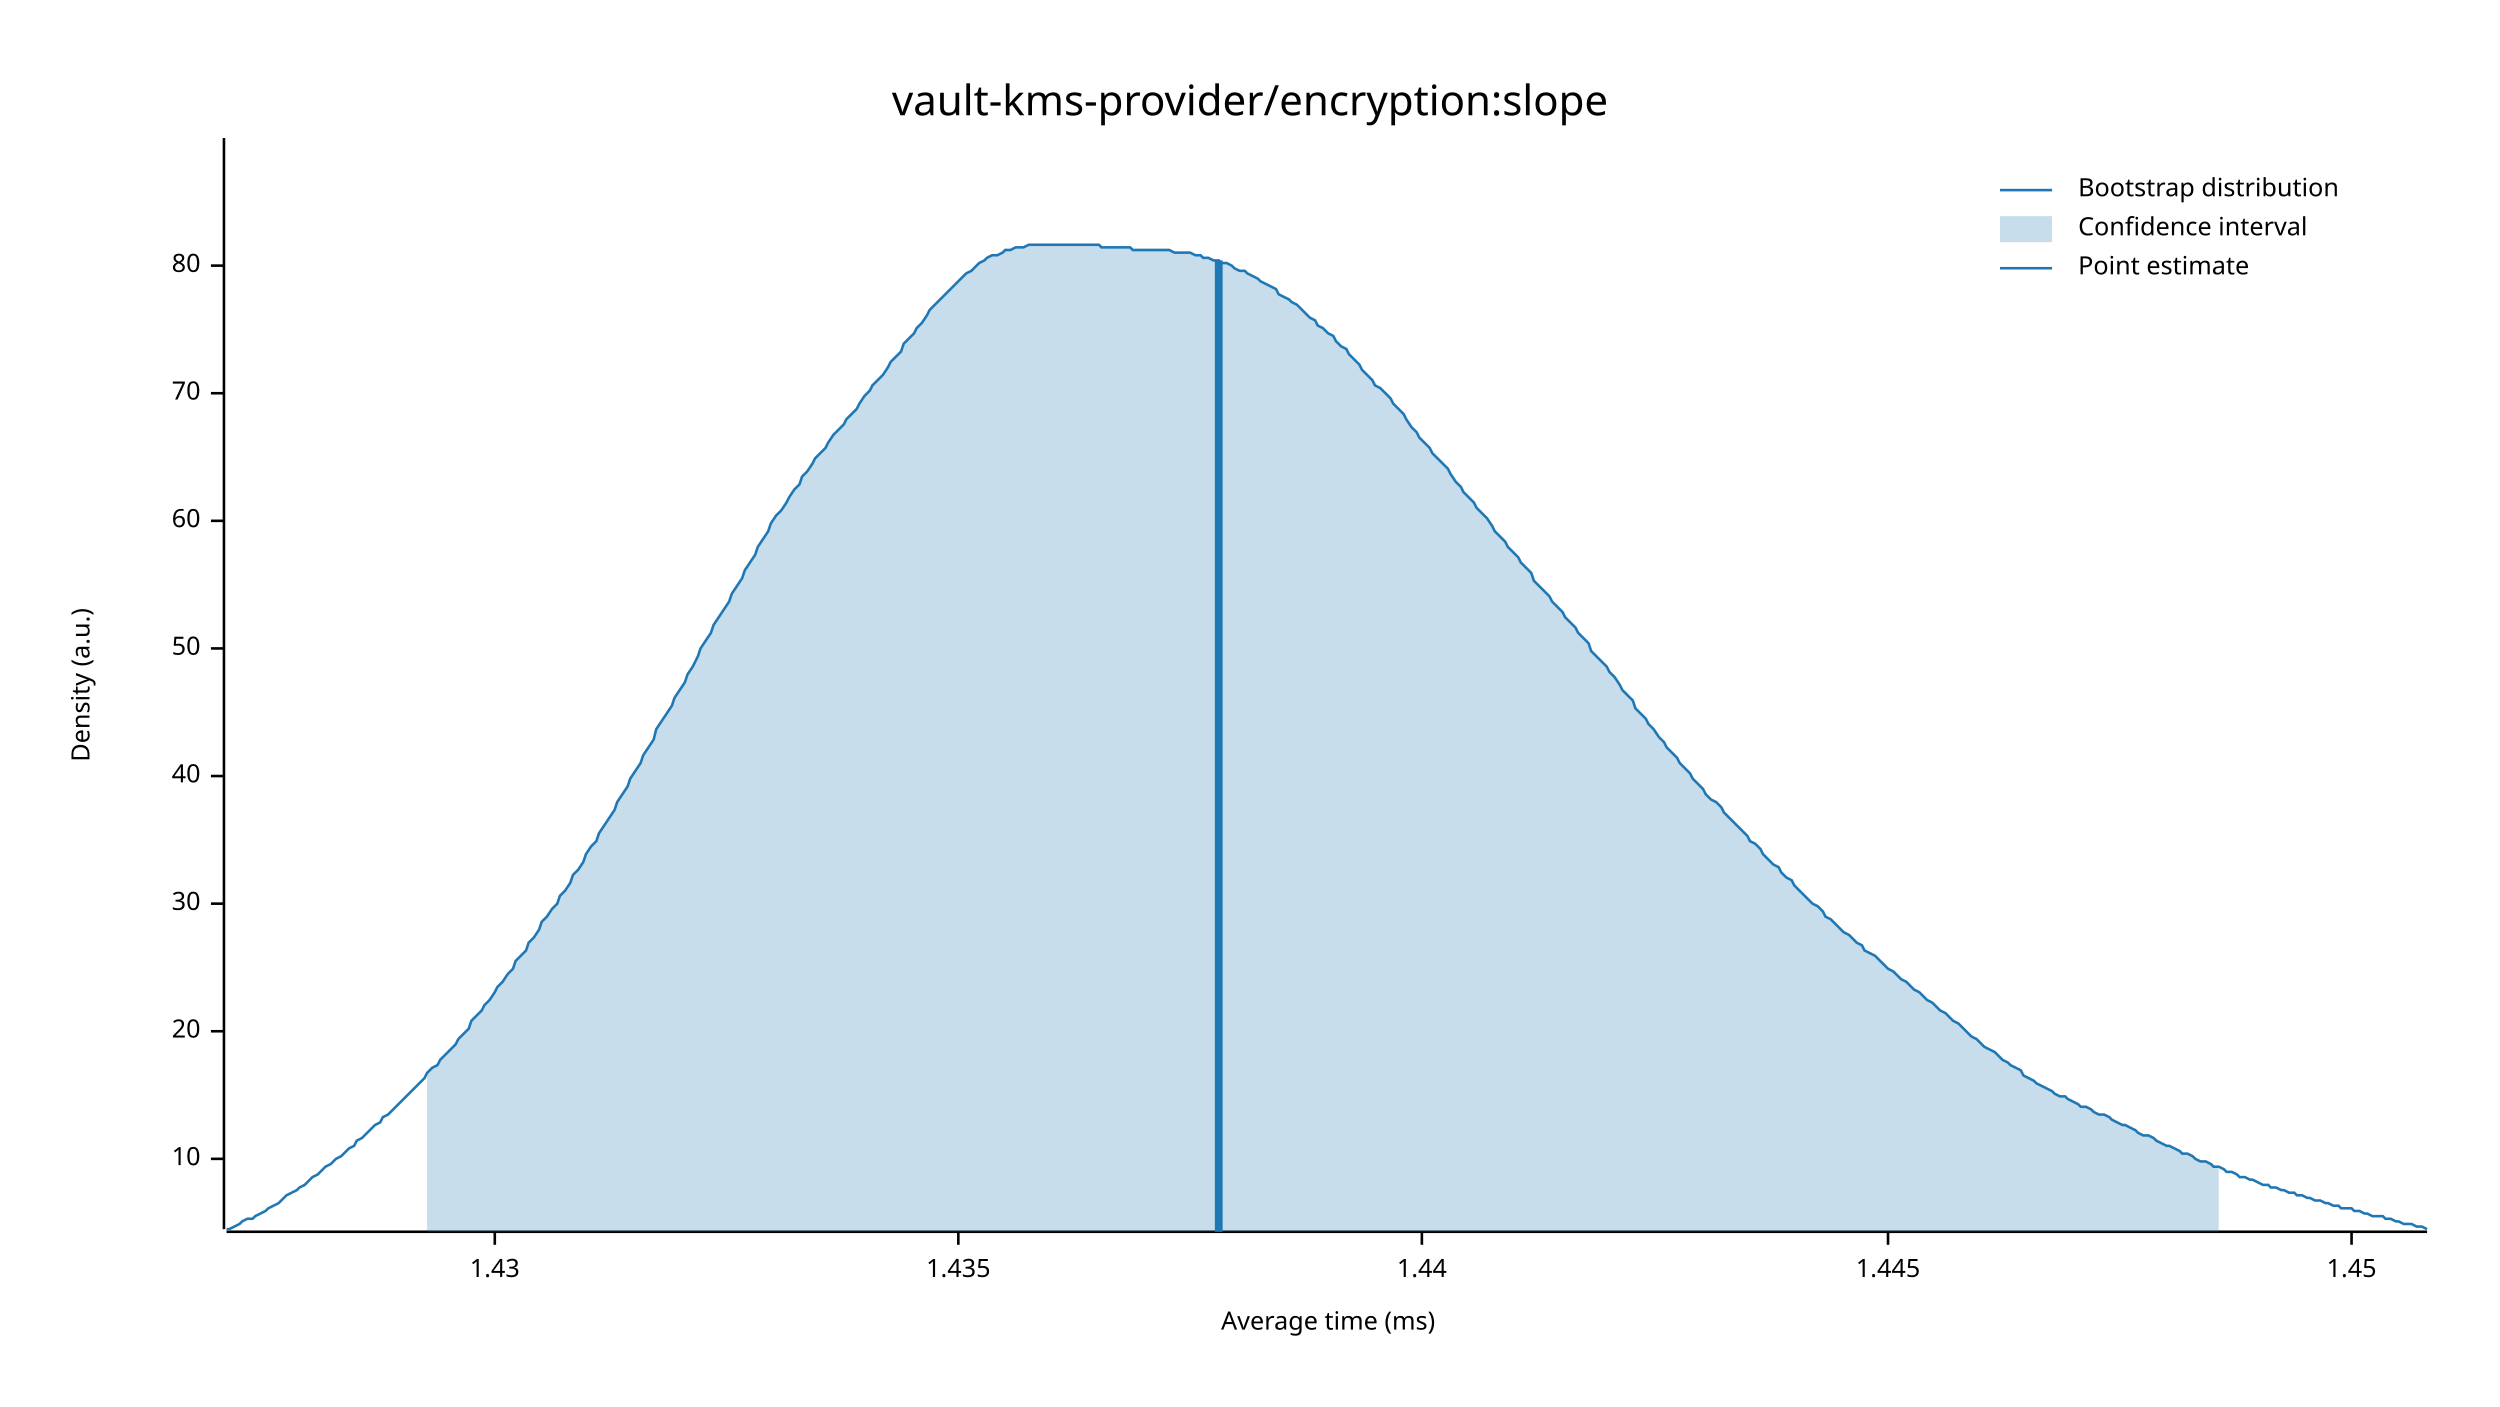
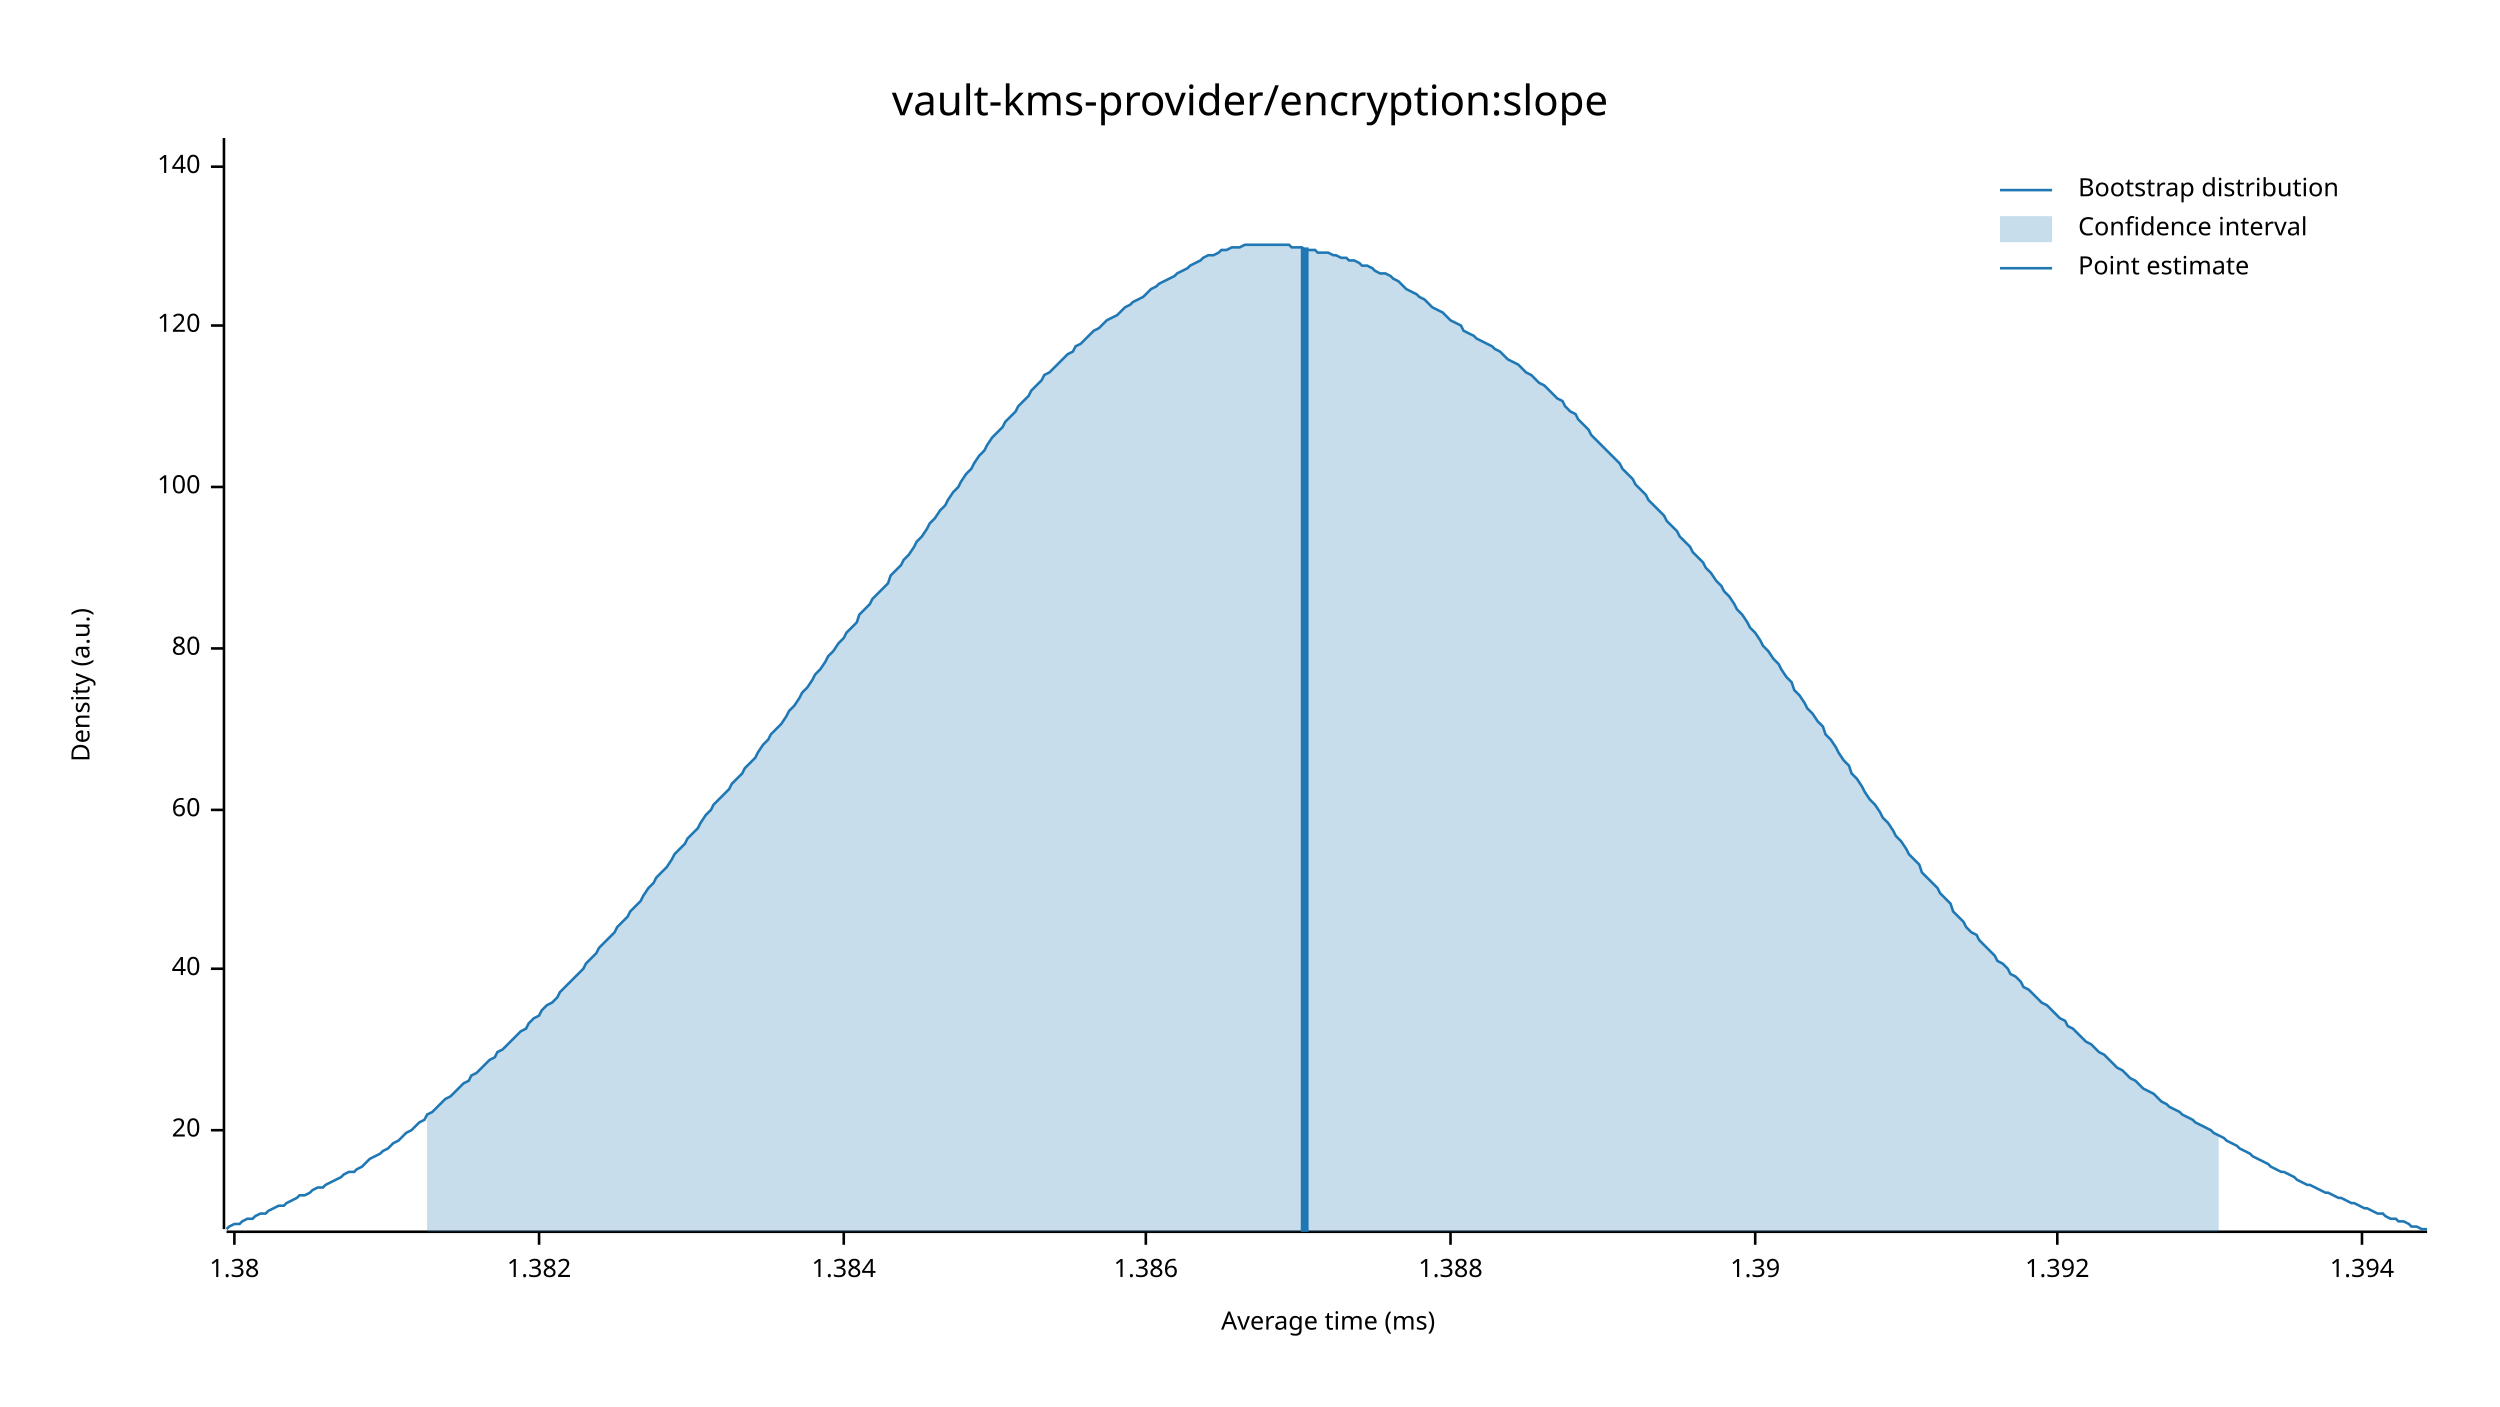
<svg xmlns="http://www.w3.org/2000/svg" width="960" height="540" viewBox="0 0 960 540">
  <text x="480" y="32" dy="0.76em" text-anchor="middle" font-family="sans-serif" font-size="16.129" opacity="1" fill="#000000">
vault-kms-provider/encryption:slope
</text>
  <text x="27" y="263" dy="0.76em" text-anchor="middle" font-family="sans-serif" font-size="9.677" opacity="1" fill="#000000" transform="rotate(270, 27, 263)">
Density (a.u.)
</text>
  <text x="510" y="513" dy="-0.5ex" text-anchor="middle" font-family="sans-serif" font-size="9.677" opacity="1" fill="#000000">
Average time (ms)
</text>
  <polyline fill="none" opacity="1" stroke="#000000" stroke-width="1" points="86,53 86,472 " />
-   <text x="77" y="445" dy="0.5ex" text-anchor="end" font-family="sans-serif" font-size="9.677" opacity="1" fill="#000000">
- 10
- </text>
-   <polyline fill="none" opacity="1" stroke="#000000" stroke-width="1" points="81,445 86,445 " />
-   <text x="77" y="396" dy="0.5ex" text-anchor="end" font-family="sans-serif" font-size="9.677" opacity="1" fill="#000000">
+   <text x="77" y="434" dy="0.5ex" text-anchor="end" font-family="sans-serif" font-size="9.677" opacity="1" fill="#000000">
20
</text>
-   <polyline fill="none" opacity="1" stroke="#000000" stroke-width="1" points="81,396 86,396 " />
-   <text x="77" y="347" dy="0.5ex" text-anchor="end" font-family="sans-serif" font-size="9.677" opacity="1" fill="#000000">
- 30
- </text>
-   <polyline fill="none" opacity="1" stroke="#000000" stroke-width="1" points="81,347 86,347 " />
-   <text x="77" y="298" dy="0.5ex" text-anchor="end" font-family="sans-serif" font-size="9.677" opacity="1" fill="#000000">
+   <polyline fill="none" opacity="1" stroke="#000000" stroke-width="1" points="81,434 86,434 " />
+   <text x="77" y="372" dy="0.5ex" text-anchor="end" font-family="sans-serif" font-size="9.677" opacity="1" fill="#000000">
40
</text>
-   <polyline fill="none" opacity="1" stroke="#000000" stroke-width="1" points="81,298 86,298 " />
+   <polyline fill="none" opacity="1" stroke="#000000" stroke-width="1" points="81,372 86,372 " />
+   <text x="77" y="311" dy="0.5ex" text-anchor="end" font-family="sans-serif" font-size="9.677" opacity="1" fill="#000000">
+ 60
+ </text>
+   <polyline fill="none" opacity="1" stroke="#000000" stroke-width="1" points="81,311 86,311 " />
  <text x="77" y="249" dy="0.5ex" text-anchor="end" font-family="sans-serif" font-size="9.677" opacity="1" fill="#000000">
- 50
+ 80
</text>
  <polyline fill="none" opacity="1" stroke="#000000" stroke-width="1" points="81,249 86,249 " />
-   <text x="77" y="200" dy="0.5ex" text-anchor="end" font-family="sans-serif" font-size="9.677" opacity="1" fill="#000000">
- 60
+   <text x="77" y="187" dy="0.5ex" text-anchor="end" font-family="sans-serif" font-size="9.677" opacity="1" fill="#000000">
+ 100
</text>
-   <polyline fill="none" opacity="1" stroke="#000000" stroke-width="1" points="81,200 86,200 " />
-   <text x="77" y="151" dy="0.5ex" text-anchor="end" font-family="sans-serif" font-size="9.677" opacity="1" fill="#000000">
- 70
+   <polyline fill="none" opacity="1" stroke="#000000" stroke-width="1" points="81,187 86,187 " />
+   <text x="77" y="125" dy="0.5ex" text-anchor="end" font-family="sans-serif" font-size="9.677" opacity="1" fill="#000000">
+ 120
</text>
-   <polyline fill="none" opacity="1" stroke="#000000" stroke-width="1" points="81,151 86,151 " />
-   <text x="77" y="102" dy="0.5ex" text-anchor="end" font-family="sans-serif" font-size="9.677" opacity="1" fill="#000000">
- 80
+   <polyline fill="none" opacity="1" stroke="#000000" stroke-width="1" points="81,125 86,125 " />
+   <text x="77" y="64" dy="0.5ex" text-anchor="end" font-family="sans-serif" font-size="9.677" opacity="1" fill="#000000">
+ 140
</text>
-   <polyline fill="none" opacity="1" stroke="#000000" stroke-width="1" points="81,102 86,102 " />
+   <polyline fill="none" opacity="1" stroke="#000000" stroke-width="1" points="81,64 86,64 " />
  <polyline fill="none" opacity="1" stroke="#000000" stroke-width="1" points="87,473 932,473 " />
-   <text x="190" y="483" dy="0.76em" text-anchor="middle" font-family="sans-serif" font-size="9.677" opacity="1" fill="#000000">
- 1.43
+   <text x="90" y="483" dy="0.76em" text-anchor="middle" font-family="sans-serif" font-size="9.677" opacity="1" fill="#000000">
+ 1.38
</text>
-   <polyline fill="none" opacity="1" stroke="#000000" stroke-width="1" points="190,473 190,478 " />
-   <text x="368" y="483" dy="0.76em" text-anchor="middle" font-family="sans-serif" font-size="9.677" opacity="1" fill="#000000">
- 1.435
+   <polyline fill="none" opacity="1" stroke="#000000" stroke-width="1" points="90,473 90,478 " />
+   <text x="207" y="483" dy="0.76em" text-anchor="middle" font-family="sans-serif" font-size="9.677" opacity="1" fill="#000000">
+ 1.382
</text>
-   <polyline fill="none" opacity="1" stroke="#000000" stroke-width="1" points="368,473 368,478 " />
-   <text x="546" y="483" dy="0.76em" text-anchor="middle" font-family="sans-serif" font-size="9.677" opacity="1" fill="#000000">
- 1.44
+   <polyline fill="none" opacity="1" stroke="#000000" stroke-width="1" points="207,473 207,478 " />
+   <text x="324" y="483" dy="0.76em" text-anchor="middle" font-family="sans-serif" font-size="9.677" opacity="1" fill="#000000">
+ 1.384
</text>
-   <polyline fill="none" opacity="1" stroke="#000000" stroke-width="1" points="546,473 546,478 " />
-   <text x="725" y="483" dy="0.76em" text-anchor="middle" font-family="sans-serif" font-size="9.677" opacity="1" fill="#000000">
- 1.445
+   <polyline fill="none" opacity="1" stroke="#000000" stroke-width="1" points="324,473 324,478 " />
+   <text x="440" y="483" dy="0.76em" text-anchor="middle" font-family="sans-serif" font-size="9.677" opacity="1" fill="#000000">
+ 1.386
</text>
-   <polyline fill="none" opacity="1" stroke="#000000" stroke-width="1" points="725,473 725,478 " />
-   <text x="903" y="483" dy="0.76em" text-anchor="middle" font-family="sans-serif" font-size="9.677" opacity="1" fill="#000000">
- 1.45
+   <polyline fill="none" opacity="1" stroke="#000000" stroke-width="1" points="440,473 440,478 " />
+   <text x="557" y="483" dy="0.76em" text-anchor="middle" font-family="sans-serif" font-size="9.677" opacity="1" fill="#000000">
+ 1.388
</text>
-   <polyline fill="none" opacity="1" stroke="#000000" stroke-width="1" points="903,473 903,478 " />
-   <polyline fill="none" opacity="1" stroke="#1F78B4" stroke-width="1" points="87,472 88,472 90,471 92,470 93,469 95,468 97,468 98,467 100,466 102,465 103,464 105,463 107,462 109,460 110,459 112,458 114,457 115,456 117,455 119,453 120,452 122,451 124,449 125,448 127,447 129,445 131,444 132,443 134,441 136,440 137,438 139,437 141,435 142,434 144,432 146,431 147,429 149,428 151,426 153,424 154,423 156,421 158,419 159,418 161,416 163,414 164,412 166,410 168,409 169,407 171,405 173,403 175,401 176,399 178,397 180,395 181,392 183,390 185,388 186,386 188,384 190,381 191,379 193,377 195,374 197,372 198,369 200,367 202,365 203,362 205,360 207,357 208,354 210,352 212,349 214,347 215,344 217,342 219,339 220,336 222,334 224,331 225,328 227,325 229,323 230,320 232,317 234,314 236,311 237,308 239,305 241,302 242,299 244,296 246,293 247,290 249,287 251,284 252,280 254,277 256,274 258,271 259,268 261,265 263,262 264,259 266,256 268,252 269,249 271,246 273,243 274,240 276,237 278,234 280,231 281,228 283,225 285,222 286,219 288,216 290,213 291,210 293,207 295,204 296,201 298,198 300,196 302,193 303,191 305,188 307,186 308,183 310,181 312,178 313,176 315,174 317,172 318,170 320,167 322,165 324,163 325,161 327,159 329,157 330,155 332,152 334,150 335,148 337,146 339,144 341,141 342,139 344,137 346,135 347,132 349,130 351,128 352,126 354,124 356,121 357,119 359,117 361,115 363,113 364,112 366,110 368,108 369,107 371,105 373,104 374,103 376,101 378,100 379,99 381,98 383,98 385,97 386,96 388,96 390,95 391,95 393,95 395,94 396,94 398,94 400,94 401,94 403,94 405,94 407,94 408,94 410,94 412,94 413,94 415,94 417,94 418,94 420,94 422,94 423,95 425,95 427,95 429,95 430,95 432,95 434,95 435,96 437,96 439,96 440,96 442,96 444,96 445,96 447,96 449,96 451,97 452,97 454,97 456,97 457,97 459,98 461,98 462,99 464,99 466,100 468,100 469,101 471,101 473,102 474,103 476,104 478,104 479,105 481,106 483,107 484,108 486,109 488,110 490,111 491,113 493,114 495,115 496,116 498,117 500,119 501,120 503,122 505,123 506,125 508,126 510,128 512,129 513,131 515,133 517,134 518,136 520,138 522,140 523,142 525,144 527,146 528,148 530,149 532,151 534,153 535,155 537,157 539,159 540,161 542,164 544,166 545,168 547,170 549,172 550,174 552,176 554,178 556,180 557,182 559,185 561,187 562,189 564,191 566,193 567,195 569,197 571,199 573,202 574,204 576,206 578,208 579,210 581,212 583,214 584,216 586,218 588,220 589,223 591,225 593,227 595,229 596,231 598,233 600,235 601,237 603,239 605,241 606,243 608,245 610,247 611,250 613,252 615,254 617,256 618,258 620,260 622,263 623,265 625,267 627,269 628,272 630,274 632,276 633,278 635,280 637,283 639,285 640,287 642,289 644,291 645,293 647,295 649,297 650,299 652,301 654,303 655,305 657,307 659,308 661,310 662,312 664,314 666,316 667,317 669,319 671,321 672,323 674,324 676,326 677,328 679,330 681,332 683,333 684,335 686,337 688,338 689,340 691,342 693,344 694,345 696,347 698,348 700,350 701,352 703,353 705,355 706,356 708,358 710,359 711,360 713,362 715,363 716,365 718,366 720,367 722,369 723,370 725,372 727,373 728,374 730,376 732,377 733,378 735,380 737,381 738,382 740,384 742,385 744,387 745,388 747,389 749,391 750,392 752,393 754,395 755,396 757,398 759,399 760,400 762,402 764,403 766,404 767,405 769,407 771,408 772,409 774,410 776,411 777,413 779,414 781,415 782,416 784,417 786,418 788,419 789,420 791,421 793,421 794,422 796,423 798,424 799,425 801,425 803,426 804,427 806,428 808,428 810,429 811,430 813,431 815,432 816,432 818,433 820,434 821,435 823,436 825,436 827,437 828,438 830,439 832,440 833,440 835,441 837,442 838,443 840,443 842,444 843,445 845,446 847,446 849,447 850,448 852,448 854,449 855,450 857,450 859,451 860,452 862,452 864,453 865,453 867,454 869,455 871,455 872,456 874,456 876,457 877,457 879,458 881,458 882,459 884,459 886,460 887,460 889,461 891,461 893,462 894,462 896,463 898,463 899,464 901,464 903,464 904,465 906,465 908,466 909,466 911,467 913,467 915,467 916,468 918,468 920,469 921,469 923,470 925,470 926,470 928,471 930,471 932,472 " />
-   <polygon opacity="0.25" fill="#1F78B4" points="164,412 166,410 168,409 169,407 171,405 173,403 175,401 176,399 178,397 180,395 181,392 183,390 185,388 186,386 188,384 190,381 191,379 193,377 195,374 197,372 198,369 200,367 202,365 203,362 205,360 207,357 208,354 210,352 212,349 214,347 215,344 217,342 219,339 220,336 222,334 224,331 225,328 227,325 229,323 230,320 232,317 234,314 236,311 237,308 239,305 241,302 242,299 244,296 246,293 247,290 249,287 251,284 252,280 254,277 256,274 258,271 259,268 261,265 263,262 264,259 266,256 268,252 269,249 271,246 273,243 274,240 276,237 278,234 280,231 281,228 283,225 285,222 286,219 288,216 290,213 291,210 293,207 295,204 296,201 298,198 300,196 302,193 303,191 305,188 307,186 308,183 310,181 312,178 313,176 315,174 317,172 318,170 320,167 322,165 324,163 325,161 327,159 329,157 330,155 332,152 334,150 335,148 337,146 339,144 341,141 342,139 344,137 346,135 347,132 349,130 351,128 352,126 354,124 356,121 357,119 359,117 361,115 363,113 364,112 366,110 368,108 369,107 371,105 373,104 374,103 376,101 378,100 379,99 381,98 383,98 385,97 386,96 388,96 390,95 391,95 393,95 395,94 396,94 398,94 400,94 401,94 403,94 405,94 407,94 408,94 410,94 412,94 413,94 415,94 417,94 418,94 420,94 422,94 423,95 425,95 427,95 429,95 430,95 432,95 434,95 435,96 437,96 439,96 440,96 442,96 444,96 445,96 447,96 449,96 451,97 452,97 454,97 456,97 457,97 459,98 461,98 462,99 464,99 466,100 468,100 469,101 471,101 473,102 474,103 476,104 478,104 479,105 481,106 483,107 484,108 486,109 488,110 490,111 491,113 493,114 495,115 496,116 498,117 500,119 501,120 503,122 505,123 506,125 508,126 510,128 512,129 513,131 515,133 517,134 518,136 520,138 522,140 523,142 525,144 527,146 528,148 530,149 532,151 534,153 535,155 537,157 539,159 540,161 542,164 544,166 545,168 547,170 549,172 550,174 552,176 554,178 556,180 557,182 559,185 561,187 562,189 564,191 566,193 567,195 569,197 571,199 573,202 574,204 576,206 578,208 579,210 581,212 583,214 584,216 586,218 588,220 589,223 591,225 593,227 595,229 596,231 598,233 600,235 601,237 603,239 605,241 606,243 608,245 610,247 611,250 613,252 615,254 617,256 618,258 620,260 622,263 623,265 625,267 627,269 628,272 630,274 632,276 633,278 635,280 637,283 639,285 640,287 642,289 644,291 645,293 647,295 649,297 650,299 652,301 654,303 655,305 657,307 659,308 661,310 662,312 664,314 666,316 667,317 669,319 671,321 672,323 674,324 676,326 677,328 679,330 681,332 683,333 684,335 686,337 688,338 689,340 691,342 693,344 694,345 696,347 698,348 700,350 701,352 703,353 705,355 706,356 708,358 710,359 711,360 713,362 715,363 716,365 718,366 720,367 722,369 723,370 725,372 727,373 728,374 730,376 732,377 733,378 735,380 737,381 738,382 740,384 742,385 744,387 745,388 747,389 749,391 750,392 752,393 754,395 755,396 757,398 759,399 760,400 762,402 764,403 766,404 767,405 769,407 771,408 772,409 774,410 776,411 777,413 779,414 781,415 782,416 784,417 786,418 788,419 789,420 791,421 793,421 794,422 796,423 798,424 799,425 801,425 803,426 804,427 806,428 808,428 810,429 811,430 813,431 815,432 816,432 818,433 820,434 821,435 823,436 825,436 827,437 828,438 830,439 832,440 833,440 835,441 837,442 838,443 840,443 842,444 843,445 845,446 847,446 849,447 850,448 852,448 852,473 164,473 " />
-   <polyline fill="none" opacity="1" stroke="#1F78B4" stroke-width="3" points="468,473 468,100 " />
+   <polyline fill="none" opacity="1" stroke="#000000" stroke-width="1" points="557,473 557,478 " />
+   <text x="674" y="483" dy="0.76em" text-anchor="middle" font-family="sans-serif" font-size="9.677" opacity="1" fill="#000000">
+ 1.39
+ </text>
+   <polyline fill="none" opacity="1" stroke="#000000" stroke-width="1" points="674,473 674,478 " />
+   <text x="790" y="483" dy="0.76em" text-anchor="middle" font-family="sans-serif" font-size="9.677" opacity="1" fill="#000000">
+ 1.392
+ </text>
+   <polyline fill="none" opacity="1" stroke="#000000" stroke-width="1" points="790,473 790,478 " />
+   <text x="907" y="483" dy="0.76em" text-anchor="middle" font-family="sans-serif" font-size="9.677" opacity="1" fill="#000000">
+ 1.394
+ </text>
+   <polyline fill="none" opacity="1" stroke="#000000" stroke-width="1" points="907,473 907,478 " />
+   <polyline fill="none" opacity="1" stroke="#1F78B4" stroke-width="1" points="87,472 88,471 90,470 92,470 93,469 95,468 97,468 98,467 100,466 102,466 103,465 105,464 107,463 109,463 110,462 112,461 114,460 115,459 117,459 119,458 120,457 122,456 124,456 125,455 127,454 129,453 131,452 132,451 134,450 136,450 137,449 139,448 141,446 142,445 144,444 146,443 147,442 149,441 151,439 153,438 154,437 156,435 158,434 159,433 161,431 163,430 164,428 166,427 168,425 169,424 171,422 173,421 175,419 176,418 178,416 180,415 181,413 183,412 185,410 186,409 188,407 190,406 191,404 193,403 195,401 197,399 198,398 200,396 202,395 203,393 205,391 207,390 208,388 210,386 212,385 214,383 215,381 217,379 219,377 220,376 222,374 224,372 225,370 227,368 229,366 230,364 232,362 234,360 236,358 237,356 239,354 241,352 242,350 244,348 246,346 247,344 249,341 251,339 252,337 254,335 256,333 258,330 259,328 261,326 263,324 264,322 266,320 268,318 269,316 271,313 273,311 274,309 276,307 278,305 280,303 281,301 283,299 285,297 286,295 288,293 290,291 291,289 293,286 295,284 296,282 298,280 300,278 302,275 303,273 305,271 307,268 308,266 310,264 312,261 313,259 315,257 317,254 318,252 320,250 322,247 324,245 325,243 327,241 329,239 330,236 332,234 334,232 335,230 337,228 339,226 341,224 342,221 344,219 346,217 347,215 349,213 351,210 352,208 354,206 356,203 357,201 359,199 361,196 363,194 364,192 366,189 368,187 369,185 371,182 373,180 374,178 376,175 378,173 379,171 381,168 383,166 385,164 386,162 388,160 390,158 391,156 393,154 395,152 396,150 398,148 400,146 401,144 403,143 405,141 407,139 408,138 410,136 412,135 413,133 415,132 417,130 418,129 420,127 422,126 423,125 425,123 427,122 429,121 430,120 432,118 434,117 435,116 437,115 439,114 440,113 442,111 444,110 445,109 447,108 449,107 451,106 452,105 454,104 456,103 457,102 459,101 461,100 462,99 464,98 466,98 468,97 469,96 471,96 473,95 474,95 476,95 478,94 479,94 481,94 483,94 484,94 486,94 488,94 490,94 491,94 493,94 495,94 496,95 498,95 500,95 501,96 503,96 505,96 506,97 508,97 510,97 512,98 513,98 515,99 517,99 518,100 520,100 522,101 523,102 525,102 527,103 528,104 530,105 532,105 534,106 535,107 537,108 539,110 540,111 542,112 544,113 545,114 547,115 549,117 550,118 552,119 554,120 556,122 557,123 559,124 561,125 562,127 564,128 566,129 567,130 569,131 571,132 573,133 574,134 576,135 578,137 579,138 581,139 583,140 584,141 586,143 588,144 589,145 591,147 593,148 595,150 596,151 598,153 600,154 601,156 603,158 605,159 606,161 608,163 610,165 611,167 613,169 615,171 617,173 618,174 620,176 622,178 623,180 625,182 627,184 628,186 630,188 632,190 633,192 635,194 637,196 639,198 640,200 642,202 644,204 645,206 647,208 649,210 650,212 652,214 654,216 655,218 657,220 659,223 661,225 662,227 664,229 666,232 667,234 669,236 671,239 672,241 674,243 676,246 677,248 679,250 681,253 683,255 684,257 686,260 688,262 689,265 691,267 693,270 694,272 696,274 698,277 700,279 701,282 703,284 705,287 706,289 708,292 710,294 711,297 713,299 715,302 716,304 718,307 720,309 722,312 723,314 725,316 727,319 728,321 730,323 732,326 733,328 735,330 737,332 738,335 740,337 742,339 744,341 745,343 747,345 749,347 750,350 752,352 754,354 755,356 757,358 759,359 760,361 762,363 764,365 766,367 767,369 769,370 771,372 772,374 774,375 776,377 777,379 779,380 781,382 782,383 784,385 786,386 788,388 789,389 791,391 793,392 794,394 796,395 798,397 799,398 801,400 803,401 804,402 806,404 808,405 810,407 811,408 813,410 815,411 816,412 818,414 820,415 821,416 823,418 825,419 827,420 828,421 830,423 832,424 833,425 835,426 837,427 838,428 840,429 842,430 843,431 845,432 847,433 849,434 850,435 852,436 854,437 855,438 857,439 859,440 860,441 862,442 864,443 865,444 867,445 869,446 871,447 872,448 874,449 876,450 877,450 879,451 881,452 882,453 884,454 886,455 887,455 889,456 891,457 893,458 894,458 896,459 898,460 899,460 901,461 903,462 904,462 906,463 908,464 909,464 911,465 913,466 915,466 916,467 918,468 920,468 921,469 923,469 925,470 926,471 928,471 930,472 932,472 " />
+   <polygon opacity="0.25" fill="#1F78B4" points="164,428 166,427 168,425 169,424 171,422 173,421 175,419 176,418 178,416 180,415 181,413 183,412 185,410 186,409 188,407 190,406 191,404 193,403 195,401 197,399 198,398 200,396 202,395 203,393 205,391 207,390 208,388 210,386 212,385 214,383 215,381 217,379 219,377 220,376 222,374 224,372 225,370 227,368 229,366 230,364 232,362 234,360 236,358 237,356 239,354 241,352 242,350 244,348 246,346 247,344 249,341 251,339 252,337 254,335 256,333 258,330 259,328 261,326 263,324 264,322 266,320 268,318 269,316 271,313 273,311 274,309 276,307 278,305 280,303 281,301 283,299 285,297 286,295 288,293 290,291 291,289 293,286 295,284 296,282 298,280 300,278 302,275 303,273 305,271 307,268 308,266 310,264 312,261 313,259 315,257 317,254 318,252 320,250 322,247 324,245 325,243 327,241 329,239 330,236 332,234 334,232 335,230 337,228 339,226 341,224 342,221 344,219 346,217 347,215 349,213 351,210 352,208 354,206 356,203 357,201 359,199 361,196 363,194 364,192 366,189 368,187 369,185 371,182 373,180 374,178 376,175 378,173 379,171 381,168 383,166 385,164 386,162 388,160 390,158 391,156 393,154 395,152 396,150 398,148 400,146 401,144 403,143 405,141 407,139 408,138 410,136 412,135 413,133 415,132 417,130 418,129 420,127 422,126 423,125 425,123 427,122 429,121 430,120 432,118 434,117 435,116 437,115 439,114 440,113 442,111 444,110 445,109 447,108 449,107 451,106 452,105 454,104 456,103 457,102 459,101 461,100 462,99 464,98 466,98 468,97 469,96 471,96 473,95 474,95 476,95 478,94 479,94 481,94 483,94 484,94 486,94 488,94 490,94 491,94 493,94 495,94 496,95 498,95 500,95 501,96 503,96 505,96 506,97 508,97 510,97 512,98 513,98 515,99 517,99 518,100 520,100 522,101 523,102 525,102 527,103 528,104 530,105 532,105 534,106 535,107 537,108 539,110 540,111 542,112 544,113 545,114 547,115 549,117 550,118 552,119 554,120 556,122 557,123 559,124 561,125 562,127 564,128 566,129 567,130 569,131 571,132 573,133 574,134 576,135 578,137 579,138 581,139 583,140 584,141 586,143 588,144 589,145 591,147 593,148 595,150 596,151 598,153 600,154 601,156 603,158 605,159 606,161 608,163 610,165 611,167 613,169 615,171 617,173 618,174 620,176 622,178 623,180 625,182 627,184 628,186 630,188 632,190 633,192 635,194 637,196 639,198 640,200 642,202 644,204 645,206 647,208 649,210 650,212 652,214 654,216 655,218 657,220 659,223 661,225 662,227 664,229 666,232 667,234 669,236 671,239 672,241 674,243 676,246 677,248 679,250 681,253 683,255 684,257 686,260 688,262 689,265 691,267 693,270 694,272 696,274 698,277 700,279 701,282 703,284 705,287 706,289 708,292 710,294 711,297 713,299 715,302 716,304 718,307 720,309 722,312 723,314 725,316 727,319 728,321 730,323 732,326 733,328 735,330 737,332 738,335 740,337 742,339 744,341 745,343 747,345 749,347 750,350 752,352 754,354 755,356 757,358 759,359 760,361 762,363 764,365 766,367 767,369 769,370 771,372 772,374 774,375 776,377 777,379 779,380 781,382 782,383 784,385 786,386 788,388 789,389 791,391 793,392 794,394 796,395 798,397 799,398 801,400 803,401 804,402 806,404 808,405 810,407 811,408 813,410 815,411 816,412 818,414 820,415 821,416 823,418 825,419 827,420 828,421 830,423 832,424 833,425 835,426 837,427 838,428 840,429 842,430 843,431 845,432 847,433 849,434 850,435 852,436 852,473 164,473 " />
+   <polyline fill="none" opacity="1" stroke="#1F78B4" stroke-width="3" points="501,473 501,95 " />
  <text x="798" y="68" dy="0.76em" text-anchor="start" font-family="sans-serif" font-size="9.677" opacity="1" fill="#000000">
Bootstrap distribution
</text>
  <text x="798" y="83" dy="0.76em" text-anchor="start" font-family="sans-serif" font-size="9.677" opacity="1" fill="#000000">
Confidence interval
</text>
  <text x="798" y="98" dy="0.76em" text-anchor="start" font-family="sans-serif" font-size="9.677" opacity="1" fill="#000000">
Point estimate
</text>
  <polyline fill="none" opacity="1" stroke="#1F78B4" stroke-width="1" points="768,73 788,73 " />
  <rect x="768" y="83" width="20" height="10" opacity="0.25" fill="#1F78B4" stroke="none" />
  <polyline fill="none" opacity="1" stroke="#1F78B4" stroke-width="1" points="768,103 788,103 " />
</svg>
